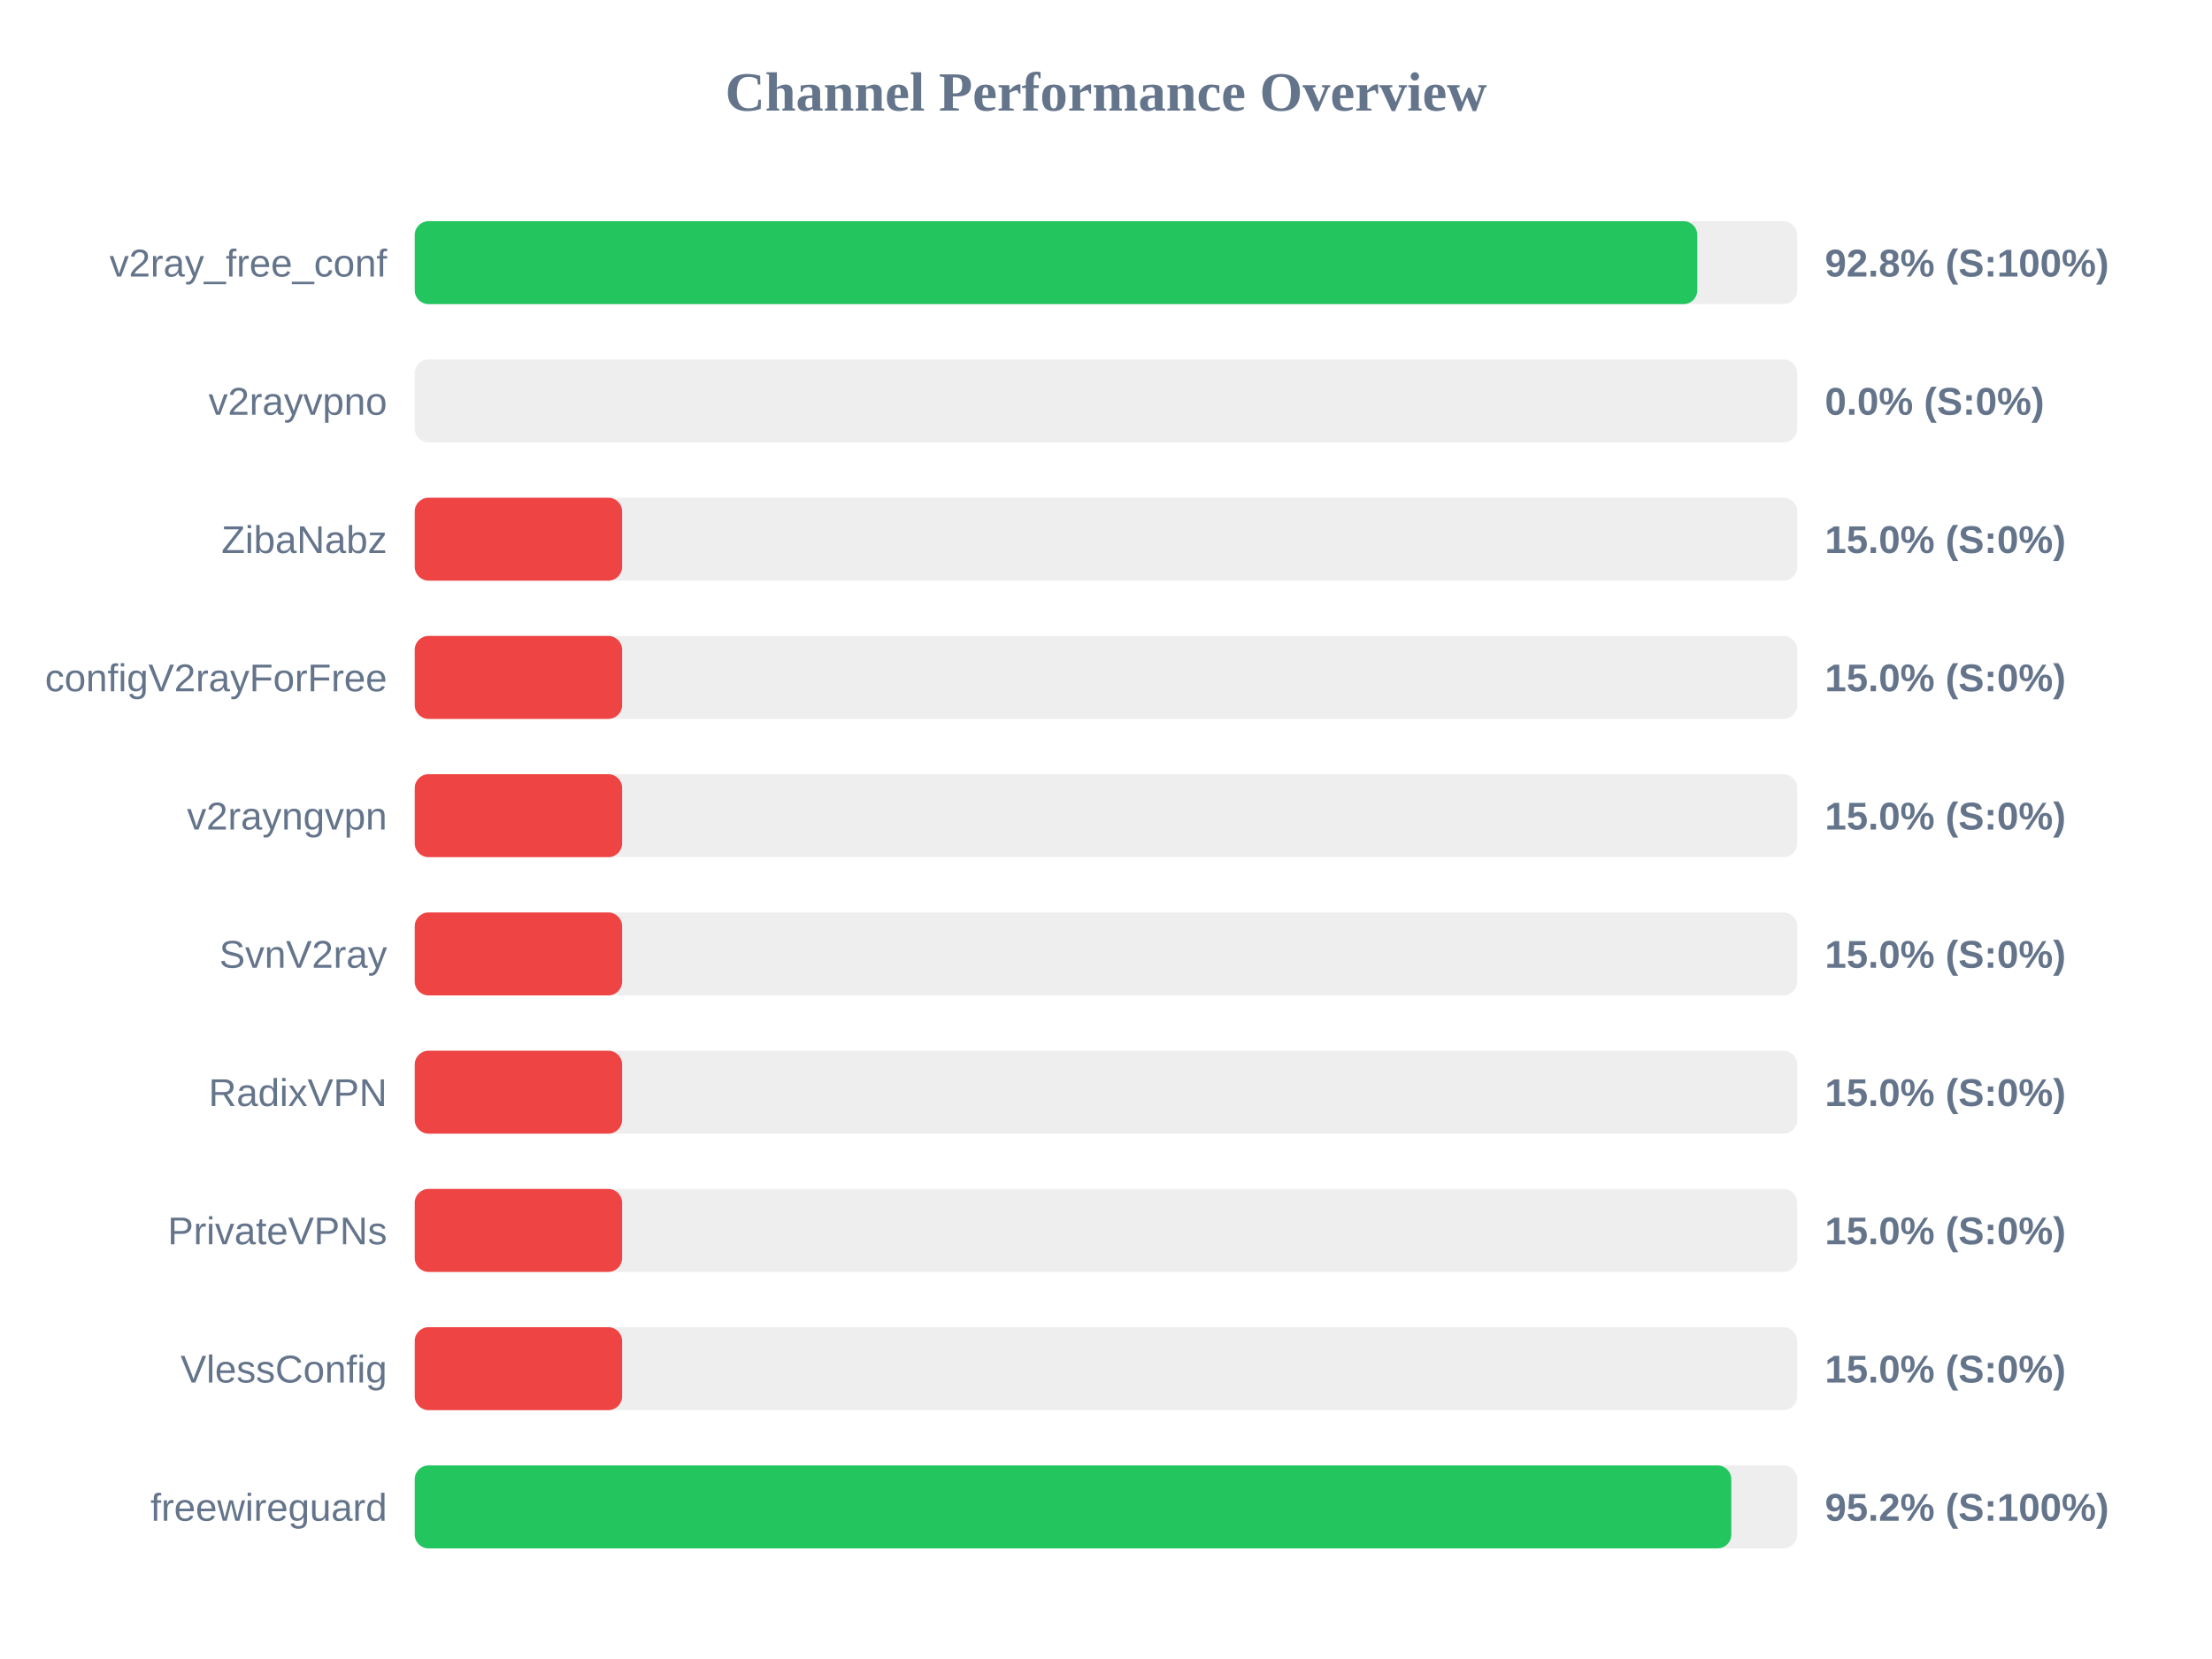
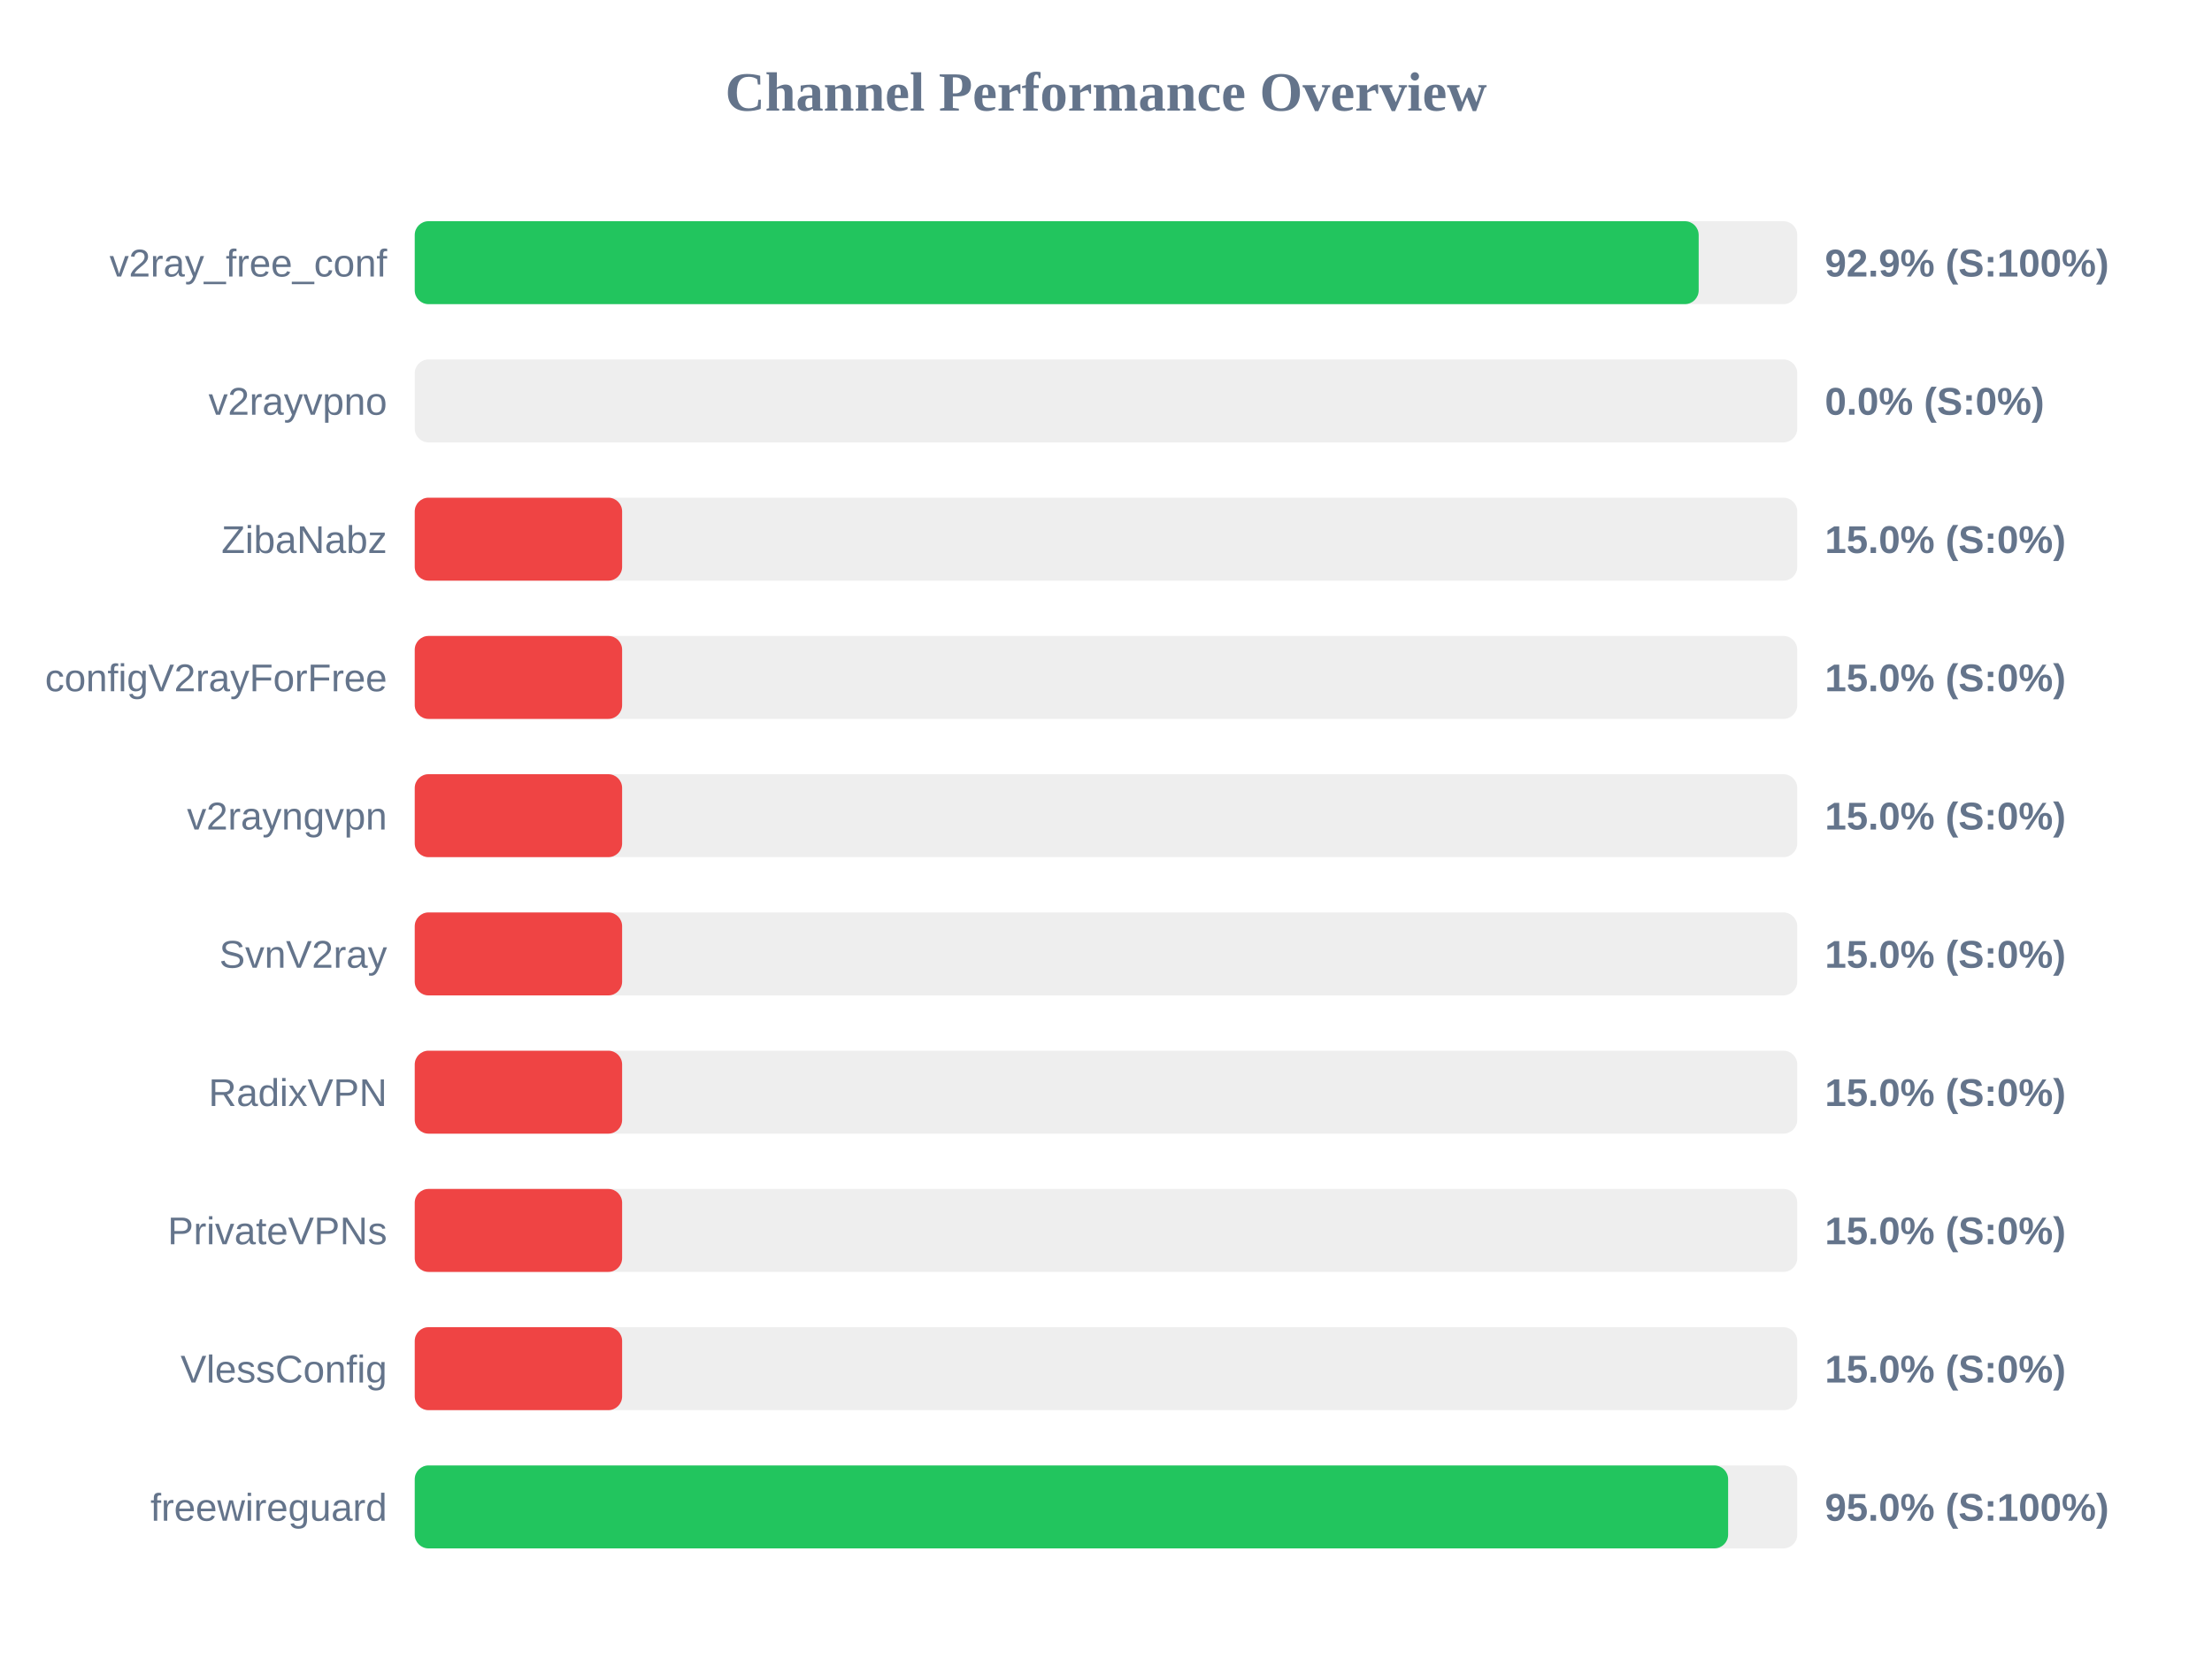
<svg xmlns="http://www.w3.org/2000/svg" width="800" height="600" version="1.1">
  <style>
        .row { font: 14px Arial; fill: #64748b; }
        .score { font: bold 14px Arial; fill: #64748b; }
    </style>
  <text x="400" y="40" text-anchor="middle" font-size="20px" font-weight="bold" fill="#64748b">Channel Performance Overview</text>
  <rect x="150" y="80" width="500" height="30" fill="#eee" rx="5" />
-   <rect x="150" y="80" width="463.85" height="30" fill="#22c55e" rx="5" />
+   <rect x="150" y="80" width="464.35" height="30" fill="#22c55e" rx="5" />
  <text x="140" y="100" text-anchor="end" class="row">v2ray_free_conf</text>
-   <text x="660" y="100" text-anchor="start" class="score">92.8% (S:100%)</text>
+   <text x="660" y="100" text-anchor="start" class="score">92.9% (S:100%)</text>
  <rect x="150" y="130" width="500" height="30" fill="#eee" rx="5" />
  <rect x="150" y="130" width="0.0" height="30" fill="#ef4444" rx="5" />
  <text x="140" y="150" text-anchor="end" class="row">v2rayvpno</text>
  <text x="660" y="150" text-anchor="start" class="score">0.0% (S:0%)</text>
  <rect x="150" y="180" width="500" height="30" fill="#eee" rx="5" />
  <rect x="150" y="180" width="75.0" height="30" fill="#ef4444" rx="5" />
  <text x="140" y="200" text-anchor="end" class="row">ZibaNabz</text>
  <text x="660" y="200" text-anchor="start" class="score">15.0% (S:0%)</text>
  <rect x="150" y="230" width="500" height="30" fill="#eee" rx="5" />
  <rect x="150" y="230" width="75.0" height="30" fill="#ef4444" rx="5" />
  <text x="140" y="250" text-anchor="end" class="row">configV2rayForFree</text>
  <text x="660" y="250" text-anchor="start" class="score">15.0% (S:0%)</text>
  <rect x="150" y="280" width="500" height="30" fill="#eee" rx="5" />
  <rect x="150" y="280" width="75.0" height="30" fill="#ef4444" rx="5" />
  <text x="140" y="300" text-anchor="end" class="row">v2rayngvpn</text>
  <text x="660" y="300" text-anchor="start" class="score">15.0% (S:0%)</text>
  <rect x="150" y="330" width="500" height="30" fill="#eee" rx="5" />
  <rect x="150" y="330" width="75.0" height="30" fill="#ef4444" rx="5" />
  <text x="140" y="350" text-anchor="end" class="row">SvnV2ray</text>
  <text x="660" y="350" text-anchor="start" class="score">15.0% (S:0%)</text>
  <rect x="150" y="380" width="500" height="30" fill="#eee" rx="5" />
  <rect x="150" y="380" width="75.0" height="30" fill="#ef4444" rx="5" />
  <text x="140" y="400" text-anchor="end" class="row">RadixVPN</text>
  <text x="660" y="400" text-anchor="start" class="score">15.0% (S:0%)</text>
  <rect x="150" y="430" width="500" height="30" fill="#eee" rx="5" />
  <rect x="150" y="430" width="75.0" height="30" fill="#ef4444" rx="5" />
  <text x="140" y="450" text-anchor="end" class="row">PrivateVPNs</text>
  <text x="660" y="450" text-anchor="start" class="score">15.0% (S:0%)</text>
  <rect x="150" y="480" width="500" height="30" fill="#eee" rx="5" />
  <rect x="150" y="480" width="75.0" height="30" fill="#ef4444" rx="5" />
  <text x="140" y="500" text-anchor="end" class="row">VlessConfig</text>
  <text x="660" y="500" text-anchor="start" class="score">15.0% (S:0%)</text>
  <rect x="150" y="530" width="500" height="30" fill="#eee" rx="5" />
-   <rect x="150" y="530" width="476.15" height="30" fill="#22c55e" rx="5" />
+   <rect x="150" y="530" width="475.0" height="30" fill="#22c55e" rx="5" />
  <text x="140" y="550" text-anchor="end" class="row">freewireguard</text>
-   <text x="660" y="550" text-anchor="start" class="score">95.2% (S:100%)</text>
+   <text x="660" y="550" text-anchor="start" class="score">95.0% (S:100%)</text>
</svg>
